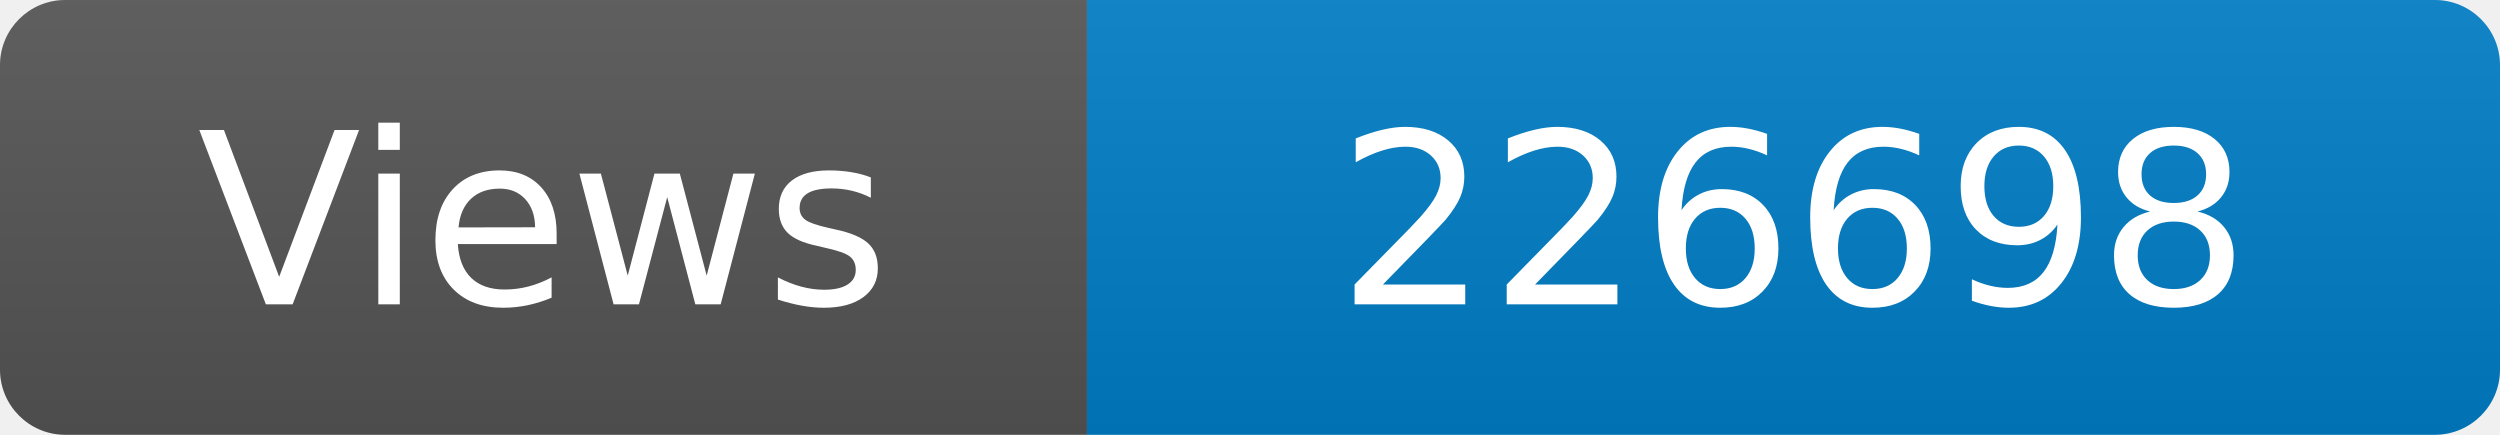
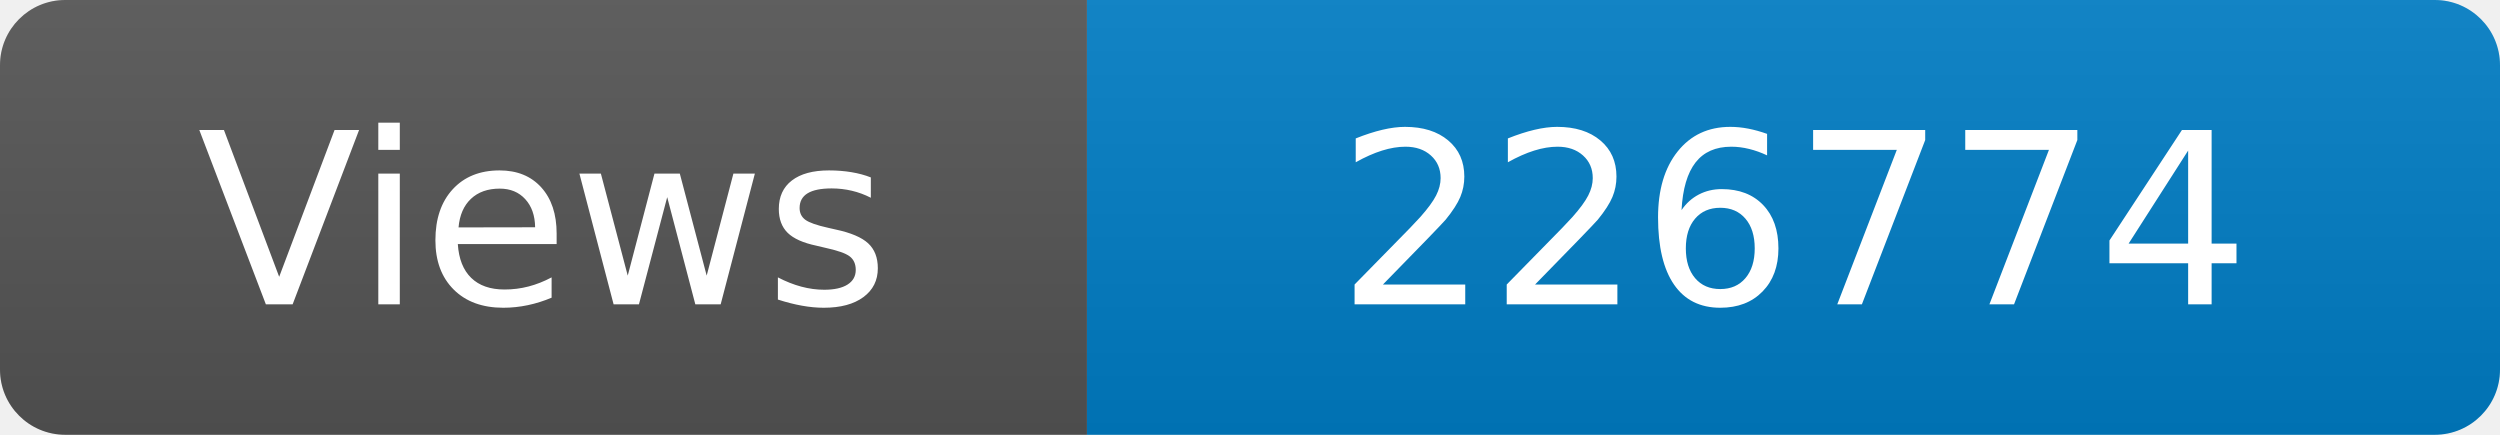
<svg xmlns="http://www.w3.org/2000/svg" width="115" height="20" role="img" aria-label="Maintained?: yes">
  <linearGradient id="s" x2="0" y2="100%">
    <stop offset="0" stop-color="#bbb" stop-opacity=".1" />
    <stop offset="1" stop-opacity=".1" />
  </linearGradient>
  <clipPath id="r">
    <rect width="115" height="20" rx="3" fill="#fff" />
  </clipPath>
  <g clip-path="url(#r)">
    <rect width="50" height="20" fill="#555" />
    <rect x="50" width="160" height="20" fill="#007ec6" />
    <rect width="115" height="20" fill="url(#s)" />
  </g>
  <g fill="#fff" text-anchor="middle" font-family="Verdana,Geneva,DejaVu Sans,sans-serif" font-size="110">
    <text x="250" y="140" transform="scale(.1)" fill="#fff">Views</text>
-     <text x="825" y="140" transform="scale(.1)" fill="#fff">226698</text>
+     <text x="825" y="140" transform="scale(.1)" fill="#fff">226774</text>
  </g>
</svg>
